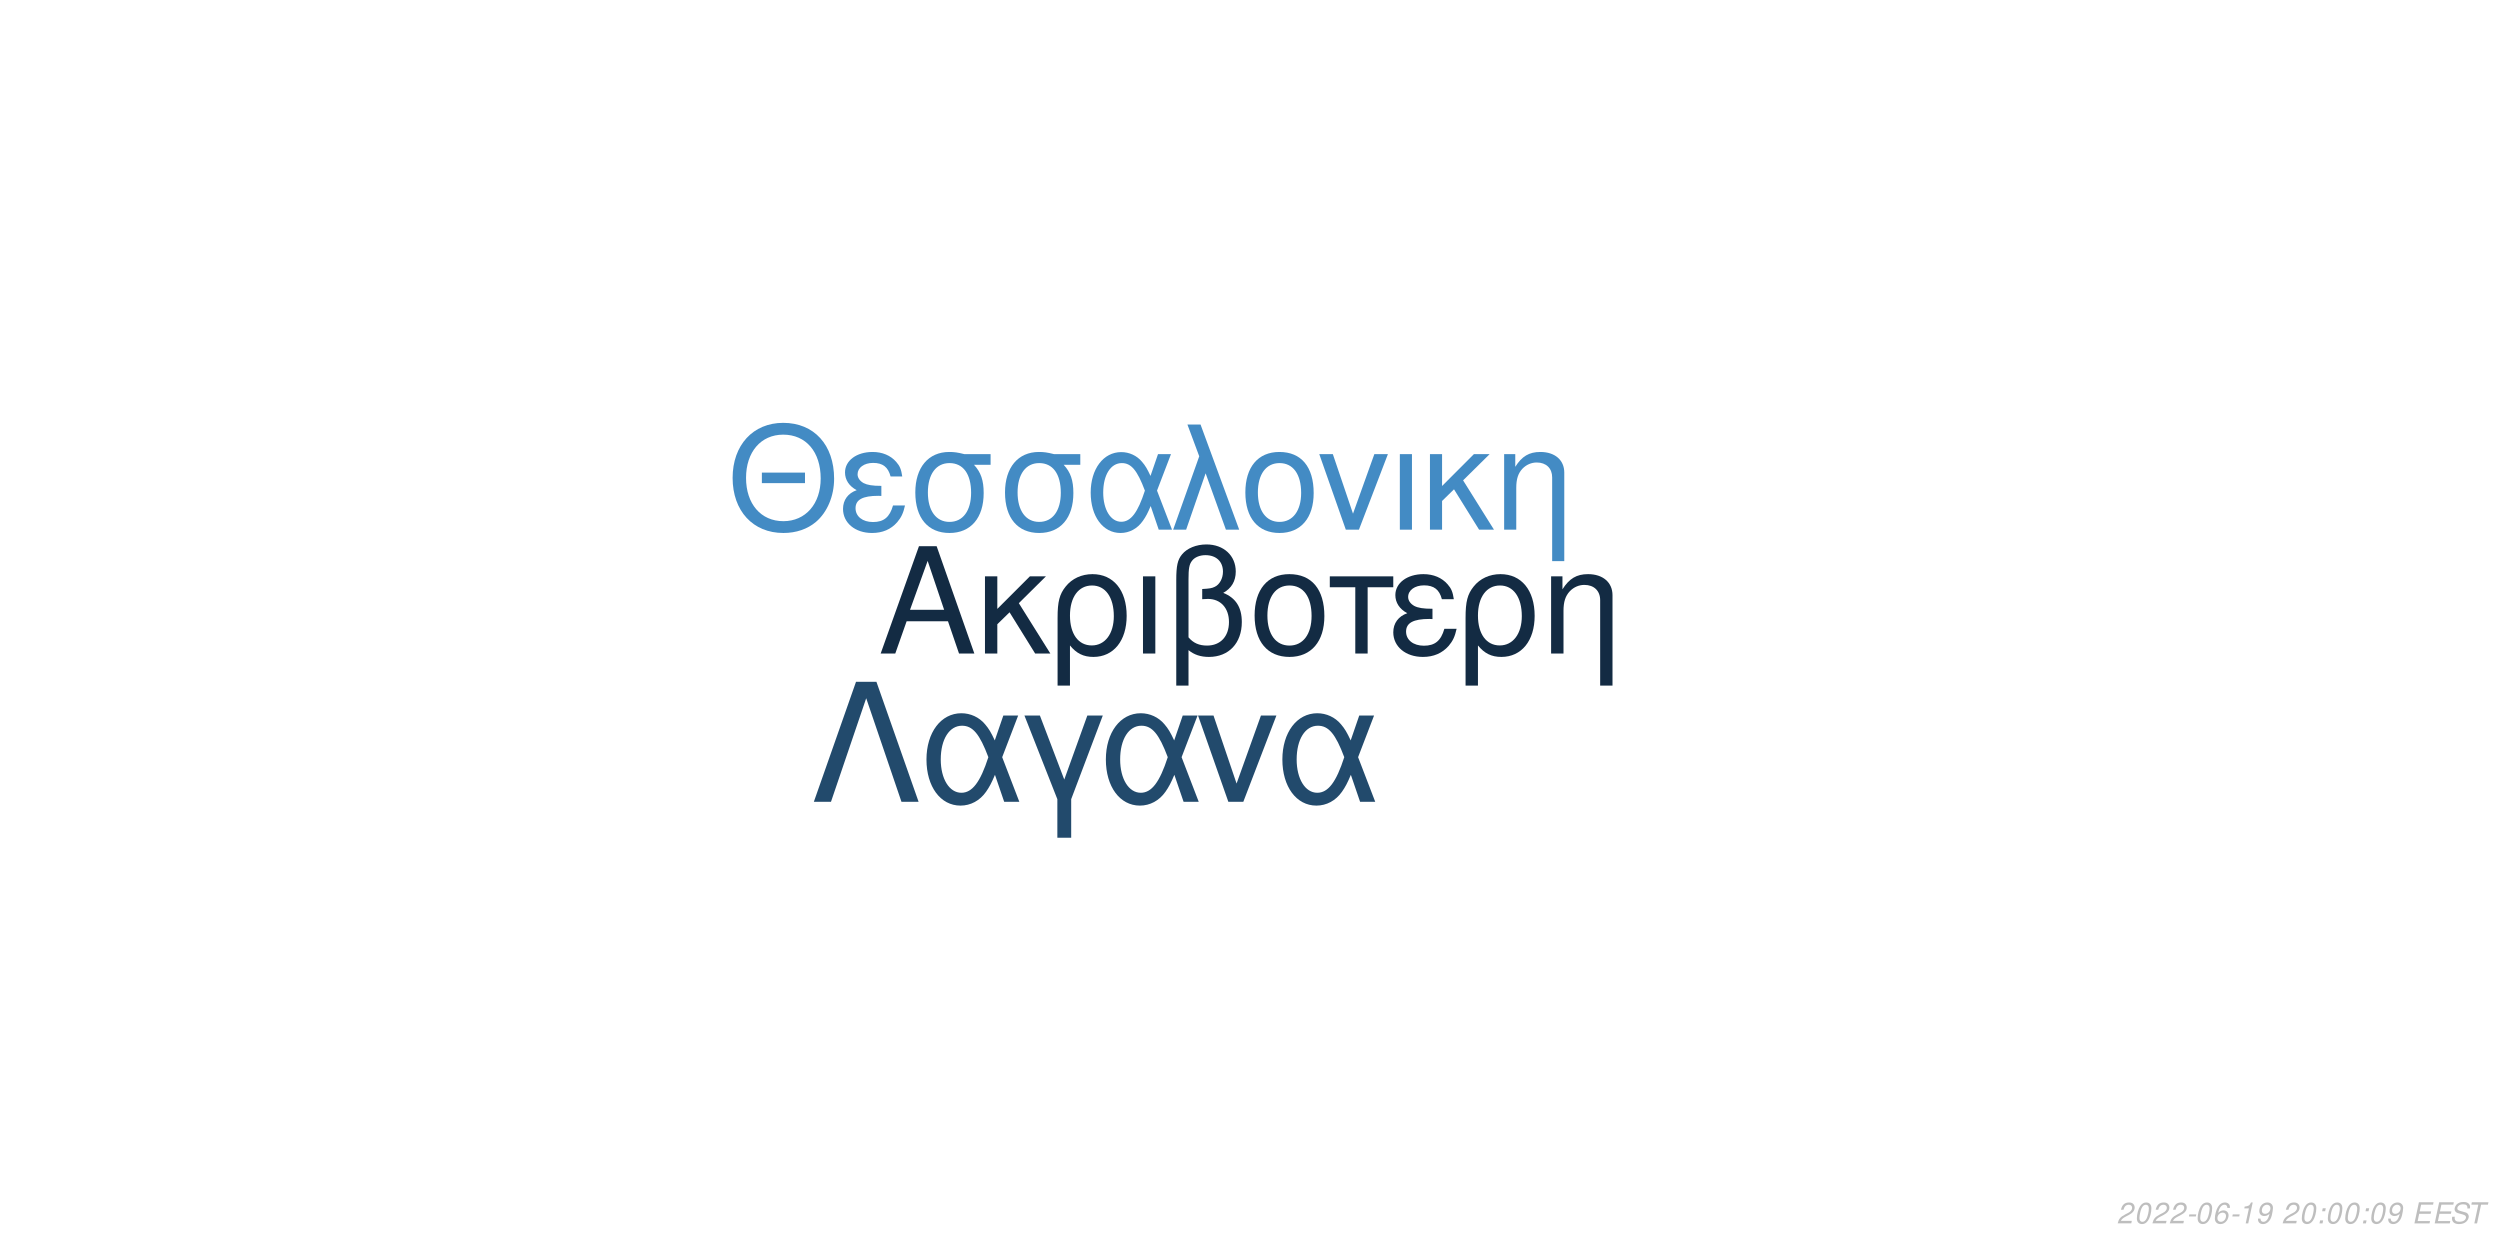
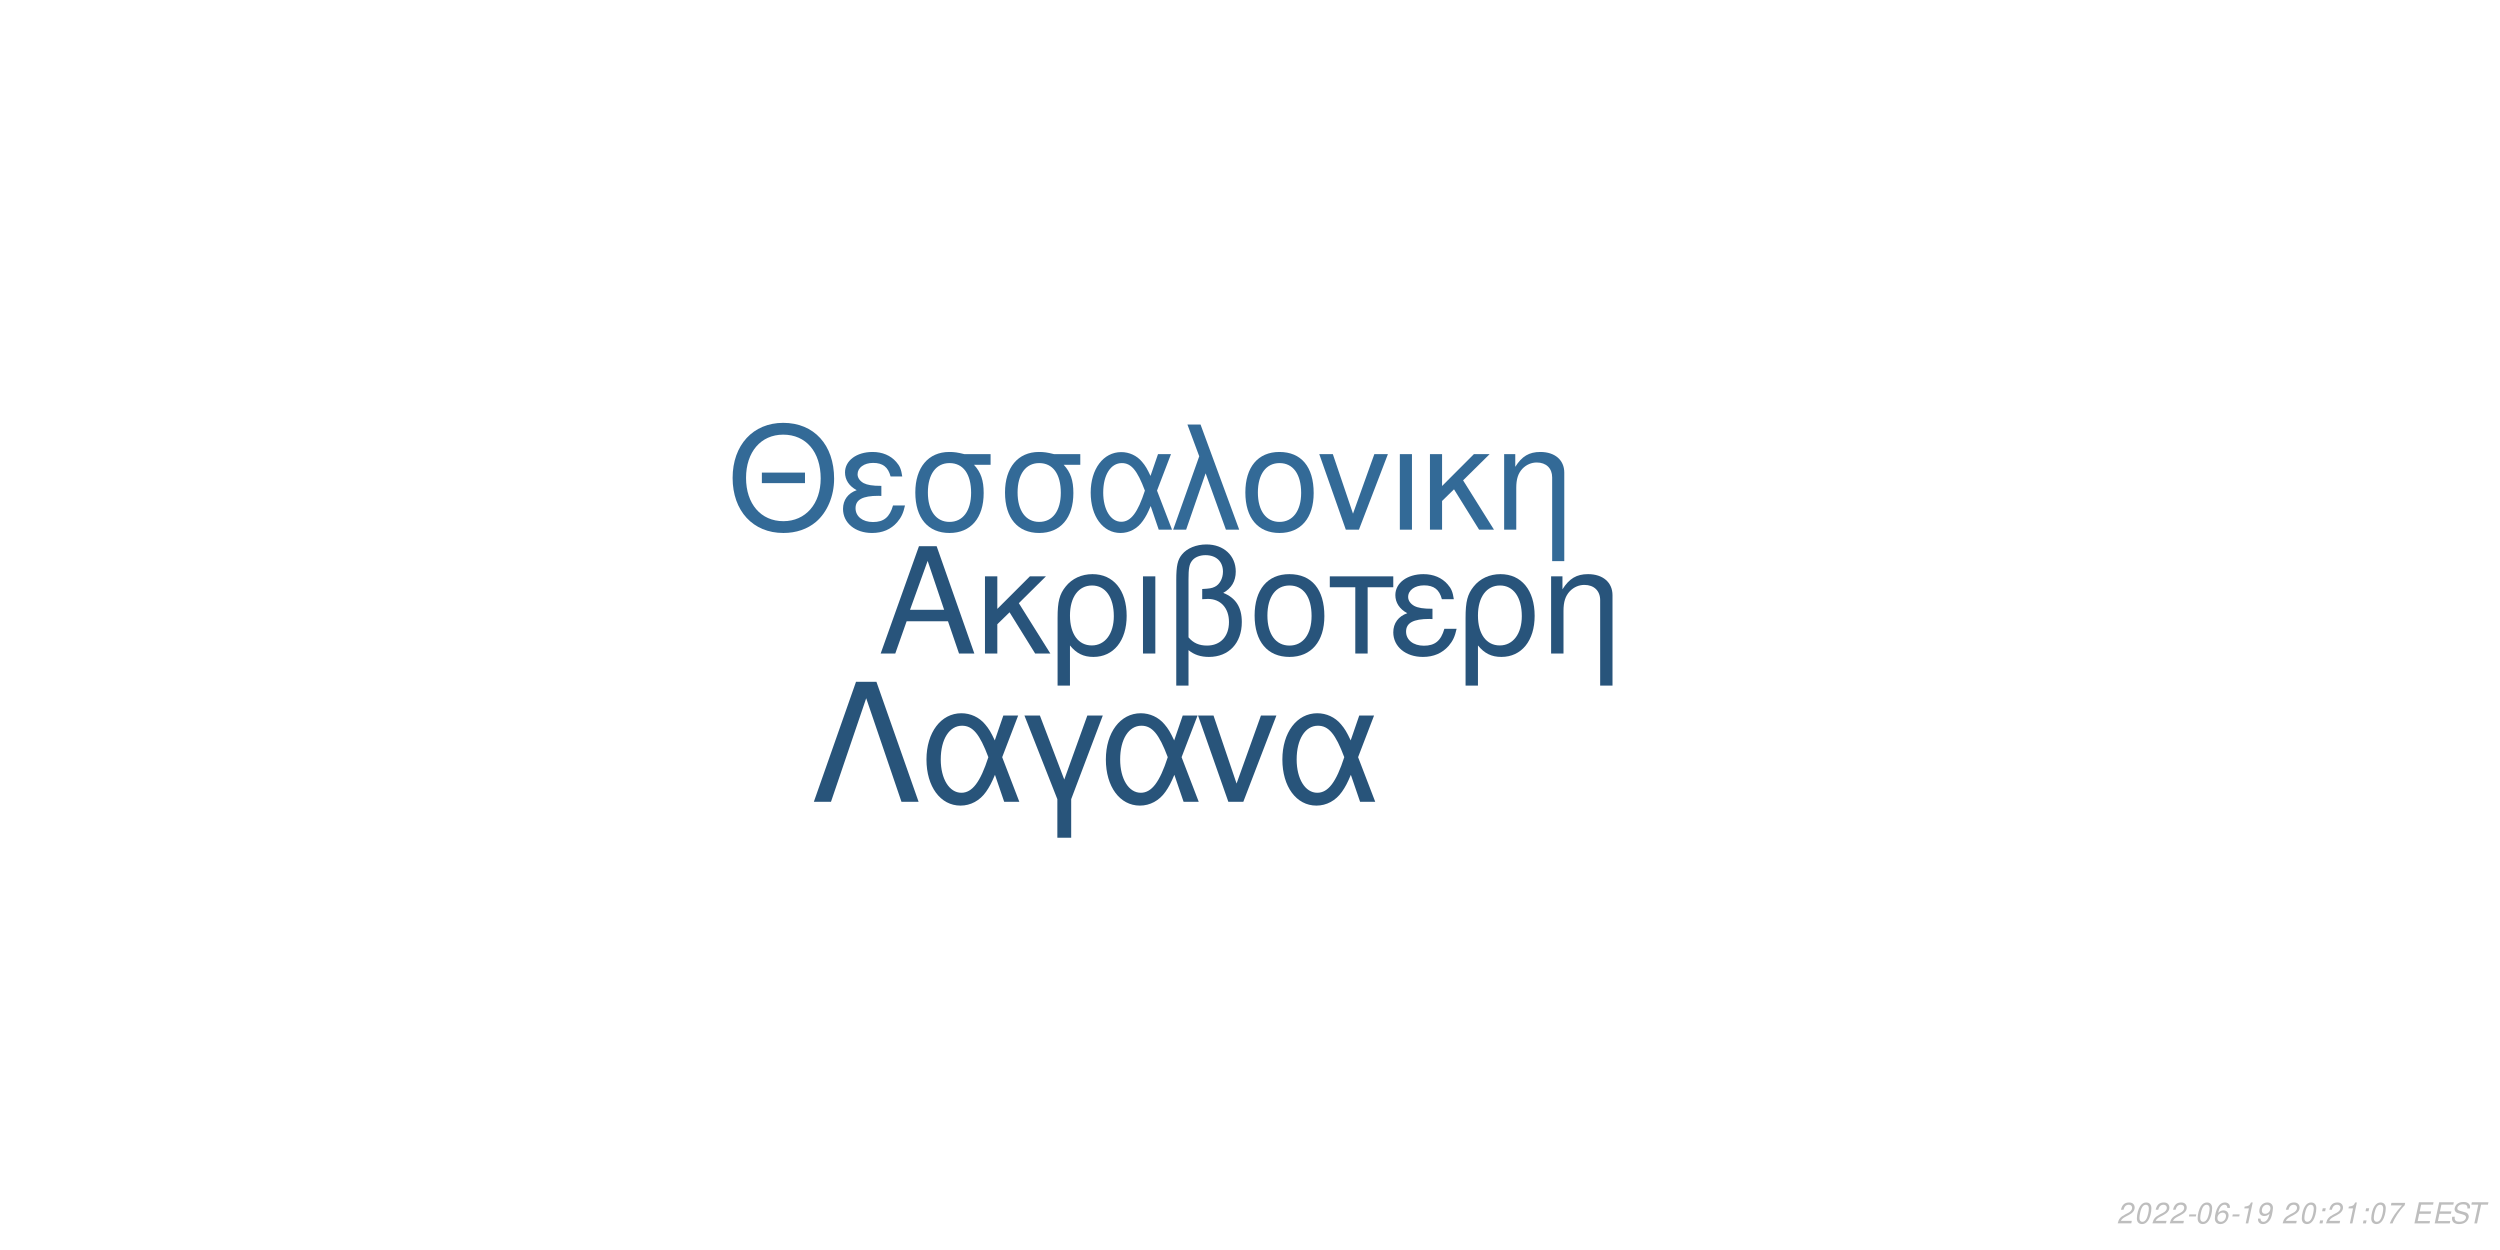
<svg xmlns="http://www.w3.org/2000/svg" xmlns:xlink="http://www.w3.org/1999/xlink" width="864pt" height="432pt" viewBox="0 0 864 432" version="1.1">
  <defs>
    <g>
      <symbol overflow="visible" id="glyph0-0">
        <path style="stroke:none;" d="" />
      </symbol>
      <symbol overflow="visible" id="glyph0-1">
        <path style="stroke:none;" d="M 24.125 -11.141 L 27.938 0 L 33.234 0 L 20.203 -37.094 L 14.094 -37.094 L 0.859 0 L 5.906 0 L 9.828 -11.141 Z M 22.797 -15.109 L 11 -15.109 L 17.094 -32.016 Z M 22.797 -15.109 " />
      </symbol>
      <symbol overflow="visible" id="glyph0-2">
        <path style="stroke:none;" d="M 7.172 -15.422 L 7.172 -26.672 L 2.906 -26.672 L 2.906 0 L 7.172 0 L 7.172 -10.125 L 11.406 -14.25 L 20.25 0 L 25.5 0 L 14.609 -17.406 L 23.969 -26.672 L 18.422 -26.672 Z M 7.172 -15.422 " />
      </symbol>
      <symbol overflow="visible" id="glyph0-3">
        <path style="stroke:none;" d="M 3 11.094 L 7.281 11.094 L 7.281 -2.797 C 9.516 -0.047 11.953 1.172 15.375 1.172 C 22.344 1.172 26.875 -4.422 26.875 -13.031 C 26.875 -21.891 22.297 -27.438 15.062 -27.438 C 11.297 -27.438 7.984 -25.906 5.797 -23.156 C 3.672 -20.516 3 -17.969 3 -12.359 Z M 14.906 -23.516 C 19.547 -23.516 22.438 -19.438 22.438 -12.922 C 22.438 -6.812 19.391 -2.797 14.812 -2.797 C 10.172 -2.797 7.281 -6.766 7.281 -13.125 C 7.281 -19.484 10.234 -23.516 14.906 -23.516 Z M 14.906 -23.516 " />
      </symbol>
      <symbol overflow="visible" id="glyph0-4">
        <path style="stroke:none;" d="M 3.516 0 L 7.781 0 L 7.781 -26.672 L 3.516 -26.672 Z M 3.516 0 " />
      </symbol>
      <symbol overflow="visible" id="glyph0-5">
        <path style="stroke:none;" d="M 4.016 11.094 L 8.25 11.094 L 8.25 -1.172 C 10.172 0.406 12.422 1.172 15.312 1.172 C 22.188 1.172 26.672 -3.609 26.672 -10.891 C 26.672 -15.984 24.578 -19.234 20.25 -20.969 C 23.109 -22.547 24.578 -25.031 24.578 -28.344 C 24.578 -33.844 20.406 -37.703 14.453 -37.703 C 10.938 -37.703 7.734 -36.391 6 -34.25 C 4.484 -32.422 4.016 -30.328 4.016 -25.391 Z M 8.25 -25.656 C 8.25 -29.359 8.5 -30.844 9.469 -32.062 C 10.375 -33.281 12.156 -34 14.094 -34 C 17.812 -34 20.156 -31.812 20.156 -28.297 C 20.156 -25.953 18.984 -23.812 17.297 -23.047 C 16.281 -22.547 15.469 -22.438 12.984 -22.297 L 12.984 -18.781 C 13.734 -18.828 14.344 -18.875 14.969 -18.875 C 19.344 -18.875 22.234 -15.719 22.234 -10.891 C 22.234 -5.906 19.281 -2.75 14.656 -2.75 C 11.953 -2.75 9.922 -3.609 8.25 -5.594 Z M 8.25 -25.656 " />
      </symbol>
      <symbol overflow="visible" id="glyph0-6">
        <path style="stroke:none;" d="M 14.094 -27.438 C 6.562 -27.438 2.094 -22.094 2.094 -13.125 C 2.094 -4.125 6.562 1.172 14.141 1.172 C 21.672 1.172 26.203 -4.172 26.203 -12.922 C 26.203 -22.188 21.828 -27.438 14.094 -27.438 Z M 14.141 -23.516 C 18.938 -23.516 21.781 -19.594 21.781 -12.984 C 21.781 -6.672 18.828 -2.75 14.141 -2.75 C 9.422 -2.75 6.516 -6.672 6.516 -13.125 C 6.516 -19.594 9.422 -23.516 14.141 -23.516 Z M 14.141 -23.516 " />
      </symbol>
      <symbol overflow="visible" id="glyph0-7">
        <path style="stroke:none;" d="M 7.891 0 L 12.156 0 L 12.156 -22.906 L 21.016 -22.906 L 21.016 -26.672 L -0.922 -26.672 L -0.922 -22.906 L 7.891 -22.906 Z M 7.891 0 " />
      </symbol>
      <symbol overflow="visible" id="glyph0-8">
        <path style="stroke:none;" d="M 14.562 -15.469 C 11.344 -15.469 9.562 -15.781 8.297 -16.438 C 6.922 -17.203 6.156 -18.328 6.156 -19.547 C 6.156 -21.891 8.453 -23.562 11.656 -23.562 C 15.062 -23.562 16.953 -22.094 17.812 -18.781 L 21.938 -18.781 C 21.578 -21.266 21.062 -22.5 19.797 -23.922 C 17.812 -26.203 14.906 -27.438 11.453 -27.438 C 5.797 -27.438 1.734 -24.375 1.734 -20.203 C 1.734 -17.609 3.156 -15.375 5.859 -13.938 C 2.797 -12.875 1.016 -10.484 1.016 -7.328 C 1.016 -2.391 5.297 1.172 11.25 1.172 C 14.969 1.172 17.906 -0.109 20.156 -2.641 C 21.578 -4.328 22.297 -5.797 22.906 -8.547 L 18.672 -8.547 C 17.5 -4.422 15.422 -2.703 11.609 -2.703 C 7.938 -2.703 5.438 -4.688 5.438 -7.578 C 5.438 -10.578 7.938 -11.953 13.484 -11.953 C 13.641 -11.953 14.094 -11.953 14.562 -11.906 Z M 14.562 -15.469 " />
      </symbol>
      <symbol overflow="visible" id="glyph0-9">
        <path style="stroke:none;" d="M 3.562 -26.672 L 3.562 0 L 7.844 0 L 7.844 -14.703 C 7.844 -17.906 8.5 -19.891 10.031 -21.531 C 11.406 -22.953 13.188 -23.719 15.062 -23.719 C 18.375 -23.719 20.516 -21.672 20.516 -18.469 L 20.516 11.094 L 24.781 11.094 L 24.781 -20.156 C 24.781 -24.578 21.469 -27.438 16.328 -27.438 C 12.359 -27.438 9.828 -25.906 7.484 -22.188 L 7.484 -26.672 Z M 3.562 -26.672 " />
      </symbol>
      <symbol overflow="visible" id="glyph1-0">
        <path style="stroke:none;" d="" />
      </symbol>
      <symbol overflow="visible" id="glyph1-1">
        <path style="stroke:none;" d="M 26.859 -19.734 L 11.953 -19.734 L 11.953 -16.094 L 26.859 -16.094 Z M 19.328 -36.922 C 8.922 -36.922 1.844 -29.25 1.844 -17.891 C 1.844 -6.484 8.875 1.141 19.391 1.141 C 23.812 1.141 27.703 -0.203 30.641 -2.688 C 34.578 -6.031 36.922 -11.656 36.922 -17.594 C 36.922 -29.297 30 -36.922 19.328 -36.922 Z M 19.328 -32.844 C 27.203 -32.844 32.281 -26.906 32.281 -17.688 C 32.281 -8.922 27.062 -2.938 19.391 -2.938 C 11.609 -2.938 6.484 -8.922 6.484 -17.891 C 6.484 -26.859 11.609 -32.844 19.328 -32.844 Z M 19.328 -32.844 " />
      </symbol>
      <symbol overflow="visible" id="glyph1-2">
        <path style="stroke:none;" d="M 14.25 -15.141 C 11.109 -15.141 9.375 -15.453 8.125 -16.094 C 6.781 -16.844 6.031 -17.938 6.031 -19.141 C 6.031 -21.422 8.266 -23.078 11.406 -23.078 C 14.75 -23.078 16.594 -21.625 17.438 -18.391 L 21.469 -18.391 C 21.125 -20.828 20.625 -22.031 19.391 -23.422 C 17.438 -25.656 14.594 -26.859 11.219 -26.859 C 5.688 -26.859 1.688 -23.875 1.688 -19.781 C 1.688 -17.234 3.094 -15.047 5.734 -13.656 C 2.734 -12.609 1 -10.266 1 -7.172 C 1 -2.344 5.188 1.141 11.016 1.141 C 14.656 1.141 17.547 -0.094 19.734 -2.594 C 21.125 -4.234 21.828 -5.688 22.422 -8.375 L 18.281 -8.375 C 17.141 -4.328 15.094 -2.641 11.359 -2.641 C 7.766 -2.641 5.328 -4.578 5.328 -7.422 C 5.328 -10.359 7.766 -11.703 13.203 -11.703 C 13.359 -11.703 13.797 -11.703 14.25 -11.656 Z M 14.25 -15.141 " />
      </symbol>
      <symbol overflow="visible" id="glyph1-3">
        <path style="stroke:none;" d="M 29 -26.109 L 19.938 -26.109 C 17.594 -26.703 16.438 -26.859 14.703 -26.859 C 7.469 -26.859 2.984 -21.469 2.984 -12.859 C 2.984 -4.031 7.375 1.141 14.797 1.141 C 22.172 1.141 26.609 -4.078 26.609 -12.656 C 26.609 -17.047 25.656 -19.828 23.266 -22.422 L 29 -22.422 Z M 14.797 -23.016 C 19.531 -23.016 22.266 -19.234 22.266 -12.75 C 22.266 -6.531 19.438 -2.688 14.797 -2.688 C 10.172 -2.688 7.328 -6.531 7.328 -12.859 C 7.328 -19.188 10.172 -23.016 14.797 -23.016 Z M 14.797 -23.016 " />
      </symbol>
      <symbol overflow="visible" id="glyph1-4">
        <path style="stroke:none;" d="M 29.344 -26.109 L 24.859 -26.109 L 22.266 -18.578 C 21.125 -21.031 20.484 -22.125 19.328 -23.469 C 17.547 -25.609 14.906 -26.812 12.156 -26.812 C 5.984 -26.812 1.594 -20.984 1.594 -12.812 C 1.594 -4.578 5.828 1.141 11.906 1.141 C 14.953 1.141 17.734 -0.344 19.625 -3.047 C 20.672 -4.531 21.281 -5.688 22.328 -8.172 L 25.109 0 L 29.703 0 L 24.516 -13.5 Z M 20.328 -13.5 C 17.891 -5.922 15.453 -2.734 12.156 -2.734 C 8.516 -2.734 5.922 -6.922 5.922 -12.812 C 5.922 -18.938 8.516 -23.016 12.359 -23.016 C 15.594 -23.016 17.688 -20.531 20.328 -13.5 Z M 20.328 -13.5 " />
      </symbol>
      <symbol overflow="visible" id="glyph1-5">
        <path style="stroke:none;" d="M 1.094 0 L 5.578 0 L 12.312 -19.484 L 19.328 0 L 23.922 0 L 10.562 -36.328 L 6.031 -36.328 L 10.109 -25.359 Z M 1.094 0 " />
      </symbol>
      <symbol overflow="visible" id="glyph1-6">
        <path style="stroke:none;" d="M 13.797 -26.859 C 6.422 -26.859 2.047 -21.625 2.047 -12.859 C 2.047 -4.031 6.422 1.141 13.859 1.141 C 21.234 1.141 25.656 -4.078 25.656 -12.656 C 25.656 -21.719 21.375 -26.859 13.797 -26.859 Z M 13.859 -23.016 C 18.531 -23.016 21.328 -19.188 21.328 -12.703 C 21.328 -6.531 18.438 -2.688 13.859 -2.688 C 9.219 -2.688 6.375 -6.531 6.375 -12.859 C 6.375 -19.188 9.219 -23.016 13.859 -23.016 Z M 13.859 -23.016 " />
      </symbol>
      <symbol overflow="visible" id="glyph1-7">
        <path style="stroke:none;" d="M 14.297 0 L 24.312 -26.109 L 19.625 -26.109 L 12.25 -5.531 L 5.281 -26.109 L 0.594 -26.109 L 9.766 0 Z M 14.297 0 " />
      </symbol>
      <symbol overflow="visible" id="glyph1-8">
        <path style="stroke:none;" d="M 3.438 0 L 7.625 0 L 7.625 -26.109 L 3.438 -26.109 Z M 3.438 0 " />
      </symbol>
      <symbol overflow="visible" id="glyph1-9">
        <path style="stroke:none;" d="M 7.031 -15.094 L 7.031 -26.109 L 2.844 -26.109 L 2.844 0 L 7.031 0 L 7.031 -9.922 L 11.156 -13.953 L 19.828 0 L 24.969 0 L 14.297 -17.047 L 23.469 -26.109 L 18.031 -26.109 Z M 7.031 -15.094 " />
      </symbol>
      <symbol overflow="visible" id="glyph1-10">
        <path style="stroke:none;" d="M 3.484 -26.109 L 3.484 0 L 7.672 0 L 7.672 -14.406 C 7.672 -17.547 8.328 -19.484 9.812 -21.078 C 11.156 -22.469 12.906 -23.219 14.75 -23.219 C 17.984 -23.219 20.078 -21.234 20.078 -18.094 L 20.078 10.859 L 24.266 10.859 L 24.266 -19.734 C 24.266 -24.062 21.031 -26.859 16 -26.859 C 12.109 -26.859 9.609 -25.359 7.328 -21.719 L 7.328 -26.109 Z M 3.484 -26.109 " />
      </symbol>
      <symbol overflow="visible" id="glyph2-0">
        <path style="stroke:none;" d="" />
      </symbol>
      <symbol overflow="visible" id="glyph2-1">
        <path style="stroke:none;" d="M 22.531 -41.484 L 15.484 -41.484 L 0.906 0 L 6.828 0 L 19 -35.797 L 31.188 0 L 37.109 0 Z M 22.531 -41.484 " />
      </symbol>
      <symbol overflow="visible" id="glyph2-2">
        <path style="stroke:none;" d="M 33.516 -29.812 L 28.391 -29.812 L 25.438 -21.219 C 24.125 -24.016 23.391 -25.266 22.078 -26.797 C 20.031 -29.25 17.016 -30.609 13.891 -30.609 C 6.828 -30.609 1.828 -23.953 1.828 -14.625 C 1.828 -5.234 6.656 1.312 13.594 1.312 C 17.078 1.312 20.266 -0.391 22.422 -3.469 C 23.609 -5.172 24.297 -6.484 25.5 -9.328 L 28.688 0 L 33.922 0 L 28 -15.422 Z M 23.219 -15.422 C 20.422 -6.766 17.641 -3.125 13.891 -3.125 C 9.734 -3.125 6.766 -7.906 6.766 -14.625 C 6.766 -21.625 9.734 -26.297 14.109 -26.297 C 17.812 -26.297 20.203 -23.453 23.219 -15.422 Z M 23.219 -15.422 " />
      </symbol>
      <symbol overflow="visible" id="glyph2-3">
        <path style="stroke:none;" d="M 12.062 12.406 L 16.844 12.406 L 16.844 -0.906 L 27.766 -29.812 L 22.422 -29.812 L 14.453 -7.688 L 6.031 -29.812 L 0.688 -29.812 L 12.062 -0.906 Z M 12.062 12.406 " />
      </symbol>
      <symbol overflow="visible" id="glyph2-4">
        <path style="stroke:none;" d="M 16.328 0 L 27.766 -29.812 L 22.422 -29.812 L 14 -6.312 L 6.031 -29.812 L 0.688 -29.812 L 11.156 0 Z M 16.328 0 " />
      </symbol>
      <symbol overflow="visible" id="glyph3-0">
        <path style="stroke:none;" d="" />
      </symbol>
      <symbol overflow="visible" id="glyph3-1">
        <path style="stroke:none;" d="M 5.234 -0.875 L 1.469 -0.875 C 1.641 -1.375 2.203 -1.891 3.109 -2.344 L 4.234 -2.938 C 5.562 -3.625 6.219 -4.469 6.219 -5.484 C 6.219 -5.938 6.062 -6.359 5.797 -6.656 C 5.469 -7.047 4.984 -7.234 4.312 -7.234 C 2.766 -7.234 1.891 -6.453 1.484 -4.734 L 2.375 -4.734 C 2.484 -5.188 2.609 -5.484 2.797 -5.75 C 3.094 -6.203 3.609 -6.453 4.188 -6.453 C 4.891 -6.453 5.344 -6.031 5.344 -5.375 C 5.344 -4.703 4.859 -4.094 4.016 -3.656 L 2.984 -3.125 C 1.234 -2.188 0.797 -1.656 0.344 -0.016 L 5.047 -0.016 Z M 5.234 -0.875 " />
      </symbol>
      <symbol overflow="visible" id="glyph3-2">
        <path style="stroke:none;" d="M 4.203 -7.234 C 3.375 -7.234 2.688 -6.812 2.125 -5.984 C 1.484 -5.047 0.984 -3.188 0.984 -1.734 C 0.984 -1.109 1.172 -0.562 1.484 -0.266 C 1.797 0.047 2.281 0.234 2.766 0.234 C 3.625 0.234 4.281 -0.156 4.859 -1.016 C 5.516 -1.953 6 -3.797 6 -5.266 C 6 -6.5 5.328 -7.234 4.203 -7.234 Z M 4.094 -6.453 C 4.734 -6.453 5.125 -5.984 5.125 -5.156 C 5.125 -4.203 4.781 -2.625 4.406 -1.812 C 3.984 -0.938 3.516 -0.547 2.875 -0.547 C 2.25 -0.547 1.875 -1.031 1.875 -1.828 C 1.875 -2.797 2.203 -4.344 2.594 -5.203 C 2.984 -6.047 3.453 -6.453 4.094 -6.453 Z M 4.094 -6.453 " />
      </symbol>
      <symbol overflow="visible" id="glyph3-3">
        <path style="stroke:none;" d="M 3.516 -3.125 L 1.125 -3.125 L 0.969 -2.406 L 3.359 -2.406 Z M 3.516 -3.125 " />
      </symbol>
      <symbol overflow="visible" id="glyph3-4">
        <path style="stroke:none;" d="M 6.125 -5.344 L 6.141 -5.625 C 6.141 -6.609 5.453 -7.234 4.391 -7.234 C 3.438 -7.234 2.641 -6.719 2.016 -5.703 C 1.422 -4.781 0.938 -2.953 0.938 -1.688 C 0.938 -0.516 1.688 0.234 2.859 0.234 C 3.703 0.234 4.438 -0.156 5 -0.875 C 5.406 -1.422 5.672 -2.156 5.672 -2.766 C 5.672 -3.812 4.969 -4.5 3.906 -4.5 C 3.234 -4.5 2.672 -4.234 2.094 -3.625 C 2.406 -5.375 3.234 -6.453 4.25 -6.453 C 4.703 -6.453 5.062 -6.234 5.172 -5.844 C 5.203 -5.719 5.234 -5.578 5.25 -5.344 Z M 3.656 -3.734 C 4.344 -3.734 4.797 -3.281 4.797 -2.625 C 4.797 -1.469 3.984 -0.547 2.984 -0.547 C 2.297 -0.547 1.812 -1.047 1.812 -1.766 C 1.812 -2.859 2.625 -3.734 3.656 -3.734 Z M 3.656 -3.734 " />
      </symbol>
      <symbol overflow="visible" id="glyph3-5">
        <path style="stroke:none;" d="M 3.703 -5.188 L 2.594 0 L 3.469 0 L 5.016 -7.234 L 4.438 -7.234 C 3.906 -6.156 3.688 -6.016 2.234 -5.812 L 2.109 -5.188 Z M 3.703 -5.188 " />
      </symbol>
      <symbol overflow="visible" id="glyph3-6">
        <path style="stroke:none;" d="M 0.844 -1.656 C 0.844 -1.547 0.844 -1.438 0.844 -1.375 C 0.844 -0.406 1.531 0.234 2.578 0.234 C 3.203 0.234 3.766 0.016 4.297 -0.438 C 4.938 -1 5.312 -1.656 5.594 -2.719 C 5.844 -3.672 6.016 -4.766 6.016 -5.375 C 6.016 -5.844 5.844 -6.328 5.547 -6.656 C 5.203 -7.031 4.703 -7.234 4.062 -7.234 C 2.516 -7.234 1.297 -5.938 1.297 -4.266 C 1.297 -3.203 1.984 -2.547 3.047 -2.547 C 3.484 -2.547 3.953 -2.672 4.281 -2.891 C 4.406 -2.984 4.547 -3.078 4.828 -3.344 C 4.438 -1.484 3.703 -0.547 2.703 -0.547 C 2.109 -0.547 1.719 -0.938 1.719 -1.547 L 1.719 -1.656 Z M 3.953 -6.453 C 4.625 -6.453 5.141 -5.953 5.141 -5.281 C 5.141 -4.188 4.312 -3.312 3.297 -3.312 C 2.594 -3.312 2.172 -3.734 2.172 -4.453 C 2.172 -5.562 2.984 -6.453 3.953 -6.453 Z M 3.953 -6.453 " />
      </symbol>
      <symbol overflow="visible" id="glyph3-7">
        <path style="stroke:none;" d="" />
      </symbol>
      <symbol overflow="visible" id="glyph3-8">
        <path style="stroke:none;" d="M 2.359 -1.031 L 1.312 -1.031 L 1.094 0 L 2.141 0 Z M 3.266 -5.234 L 2.219 -5.234 L 2 -4.203 L 3.047 -4.203 Z M 3.266 -5.234 " />
      </symbol>
      <symbol overflow="visible" id="glyph3-9">
+         <path style="stroke:none;" d="M 6.703 -7.094 L 1.953 -7.094 L 1.766 -6.219 L 5.594 -6.219 C 3.344 -3.688 2.266 -2.109 1.375 0 L 2.344 0 C 3.031 -1.906 4.828 -4.594 6.547 -6.281 Z M 6.703 -7.094 " />
+       </symbol>
+       <symbol overflow="visible" id="glyph3-10">
        <path style="stroke:none;" d="M 2.547 -3.312 L 6.5 -3.312 L 6.688 -4.141 L 2.719 -4.141 L 3.219 -6.469 L 7.344 -6.469 L 7.516 -7.297 L 2.453 -7.297 L 0.906 0 L 6.125 0 L 6.297 -0.812 L 2.016 -0.812 Z M 2.547 -3.312 " />
      </symbol>
-       <symbol overflow="visible" id="glyph3-10">
+       <symbol overflow="visible" id="glyph3-11">
        <path style="stroke:none;" d="M 7.062 -5.156 C 7.125 -5.438 7.141 -5.562 7.141 -5.703 C 7.141 -6.156 6.938 -6.594 6.594 -6.891 C 6.188 -7.25 5.656 -7.406 4.875 -7.406 C 3.844 -7.406 3.047 -7.125 2.5 -6.562 C 2.094 -6.141 1.781 -5.438 1.781 -4.922 C 1.781 -4.297 2.219 -3.766 2.891 -3.562 L 4.594 -3.094 C 5.406 -2.859 5.734 -2.578 5.734 -2.094 C 5.734 -1.781 5.547 -1.406 5.266 -1.141 C 4.844 -0.766 4.266 -0.578 3.453 -0.578 C 2.328 -0.578 1.812 -0.984 1.812 -1.906 C 1.812 -2.047 1.812 -2.125 1.844 -2.312 L 0.984 -2.312 C 0.906 -2.062 0.891 -1.906 0.891 -1.688 C 0.891 -0.484 1.797 0.234 3.297 0.234 C 4.359 0.234 5.234 -0.062 5.812 -0.609 C 6.344 -1.078 6.688 -1.797 6.688 -2.375 C 6.688 -2.641 6.609 -2.906 6.453 -3.156 C 6.234 -3.5 5.938 -3.703 5.469 -3.828 L 3.75 -4.312 C 2.984 -4.547 2.734 -4.734 2.734 -5.188 C 2.734 -5.547 2.875 -5.844 3.188 -6.109 C 3.547 -6.438 4.031 -6.594 4.703 -6.594 C 5.266 -6.594 5.688 -6.484 5.906 -6.297 C 6.094 -6.125 6.219 -5.797 6.219 -5.516 C 6.219 -5.422 6.203 -5.344 6.188 -5.156 Z M 7.062 -5.156 " />
      </symbol>
-       <symbol overflow="visible" id="glyph3-11">
+       <symbol overflow="visible" id="glyph3-12">
        <path style="stroke:none;" d="M 4.938 -6.469 L 7.312 -6.469 L 7.484 -7.297 L 1.75 -7.297 L 1.578 -6.469 L 3.984 -6.469 L 2.609 0 L 3.547 0 Z M 4.938 -6.469 " />
      </symbol>
    </g>
  </defs>
  <g id="surface1">
    <rect x="0" y="0" width="864" height="432" style="fill:rgb(100%,100%,100%);fill-opacity:1;stroke:none;" />
-     <g style="fill:rgb(7.451%,16.863%,26.275%);fill-opacity:1;">
+     <g style="fill:rgb(15.686%,32.941%,48.235%);fill-opacity:1;">
      <use xlink:href="#glyph0-1" x="303.5" y="225.861" />
      <use xlink:href="#glyph0-2" x="337.5" y="225.861" />
      <use xlink:href="#glyph0-3" x="362.5" y="225.861" />
      <use xlink:href="#glyph0-4" x="391.5" y="225.861" />
      <use xlink:href="#glyph0-5" x="402.5" y="225.861" />
      <use xlink:href="#glyph0-6" x="431.5" y="225.861" />
      <use xlink:href="#glyph0-7" x="460.5" y="225.861" />
      <use xlink:href="#glyph0-8" x="480.5" y="225.861" />
      <use xlink:href="#glyph0-3" x="503.5" y="225.861" />
      <use xlink:href="#glyph0-9" x="532.5" y="225.861" />
    </g>
-     <g style="fill:rgb(26.275%,54.51%,76.863%);fill-opacity:1;">
+     <g style="fill:rgb(20%,41.569%,59.216%);fill-opacity:1;">
      <use xlink:href="#glyph1-1" x="251.348" y="183.058" />
      <use xlink:href="#glyph1-2" x="290.348" y="183.058" />
      <use xlink:href="#glyph1-3" x="313.348" y="183.058" />
      <use xlink:href="#glyph1-3" x="344.348" y="183.058" />
      <use xlink:href="#glyph1-4" x="375.348" y="183.058" />
      <use xlink:href="#glyph1-5" x="404.348" y="183.058" />
      <use xlink:href="#glyph1-6" x="428.348" y="183.058" />
      <use xlink:href="#glyph1-7" x="455.348" y="183.058" />
      <use xlink:href="#glyph1-8" x="480.348" y="183.058" />
      <use xlink:href="#glyph1-9" x="491.348" y="183.058" />
      <use xlink:href="#glyph1-10" x="516.348" y="183.058" />
    </g>
-     <g style="fill:rgb(13.333%,29.02%,42.353%);fill-opacity:1;">
+     <g style="fill:rgb(15.686%,32.941%,47.843%);fill-opacity:1;">
      <use xlink:href="#glyph2-1" x="280.359" y="277.105" />
      <use xlink:href="#glyph2-2" x="318.359" y="277.105" />
      <use xlink:href="#glyph2-3" x="353.359" y="277.105" />
      <use xlink:href="#glyph2-2" x="380.359" y="277.105" />
      <use xlink:href="#glyph2-4" x="413.359" y="277.105" />
      <use xlink:href="#glyph2-2" x="441.359" y="277.105" />
    </g>
    <g style="fill:rgb(74.51%,74.51%,74.51%);fill-opacity:1;">
      <use xlink:href="#glyph3-1" x="731.52" y="422.81" />
      <use xlink:href="#glyph3-2" x="737.52" y="422.81" />
      <use xlink:href="#glyph3-1" x="743.52" y="422.81" />
      <use xlink:href="#glyph3-1" x="749.52" y="422.81" />
      <use xlink:href="#glyph3-3" x="755.52" y="422.81" />
      <use xlink:href="#glyph3-2" x="758.52" y="422.81" />
      <use xlink:href="#glyph3-4" x="764.52" y="422.81" />
      <use xlink:href="#glyph3-3" x="770.52" y="422.81" />
      <use xlink:href="#glyph3-5" x="773.52" y="422.81" />
      <use xlink:href="#glyph3-6" x="779.52" y="422.81" />
      <use xlink:href="#glyph3-7" x="785.52" y="422.81" />
      <use xlink:href="#glyph3-1" x="788.52" y="422.81" />
      <use xlink:href="#glyph3-2" x="794.52" y="422.81" />
      <use xlink:href="#glyph3-8" x="800.52" y="422.81" />
-       <use xlink:href="#glyph3-2" x="803.52" y="422.81" />
-       <use xlink:href="#glyph3-2" x="809.52" y="422.81" />
+       <use xlink:href="#glyph3-1" x="803.52" y="422.81" />
+       <use xlink:href="#glyph3-5" x="809.52" y="422.81" />
      <use xlink:href="#glyph3-8" x="815.52" y="422.81" />
      <use xlink:href="#glyph3-2" x="818.52" y="422.81" />
-       <use xlink:href="#glyph3-6" x="824.52" y="422.81" />
+       <use xlink:href="#glyph3-9" x="824.52" y="422.81" />
      <use xlink:href="#glyph3-7" x="830.52" y="422.81" />
-       <use xlink:href="#glyph3-9" x="833.52" y="422.81" />
-       <use xlink:href="#glyph3-9" x="840.52" y="422.81" />
-       <use xlink:href="#glyph3-10" x="846.52" y="422.81" />
-       <use xlink:href="#glyph3-11" x="852.52" y="422.81" />
+       <use xlink:href="#glyph3-10" x="833.52" y="422.81" />
+       <use xlink:href="#glyph3-10" x="840.52" y="422.81" />
+       <use xlink:href="#glyph3-11" x="846.52" y="422.81" />
+       <use xlink:href="#glyph3-12" x="852.52" y="422.81" />
    </g>
  </g>
</svg>
